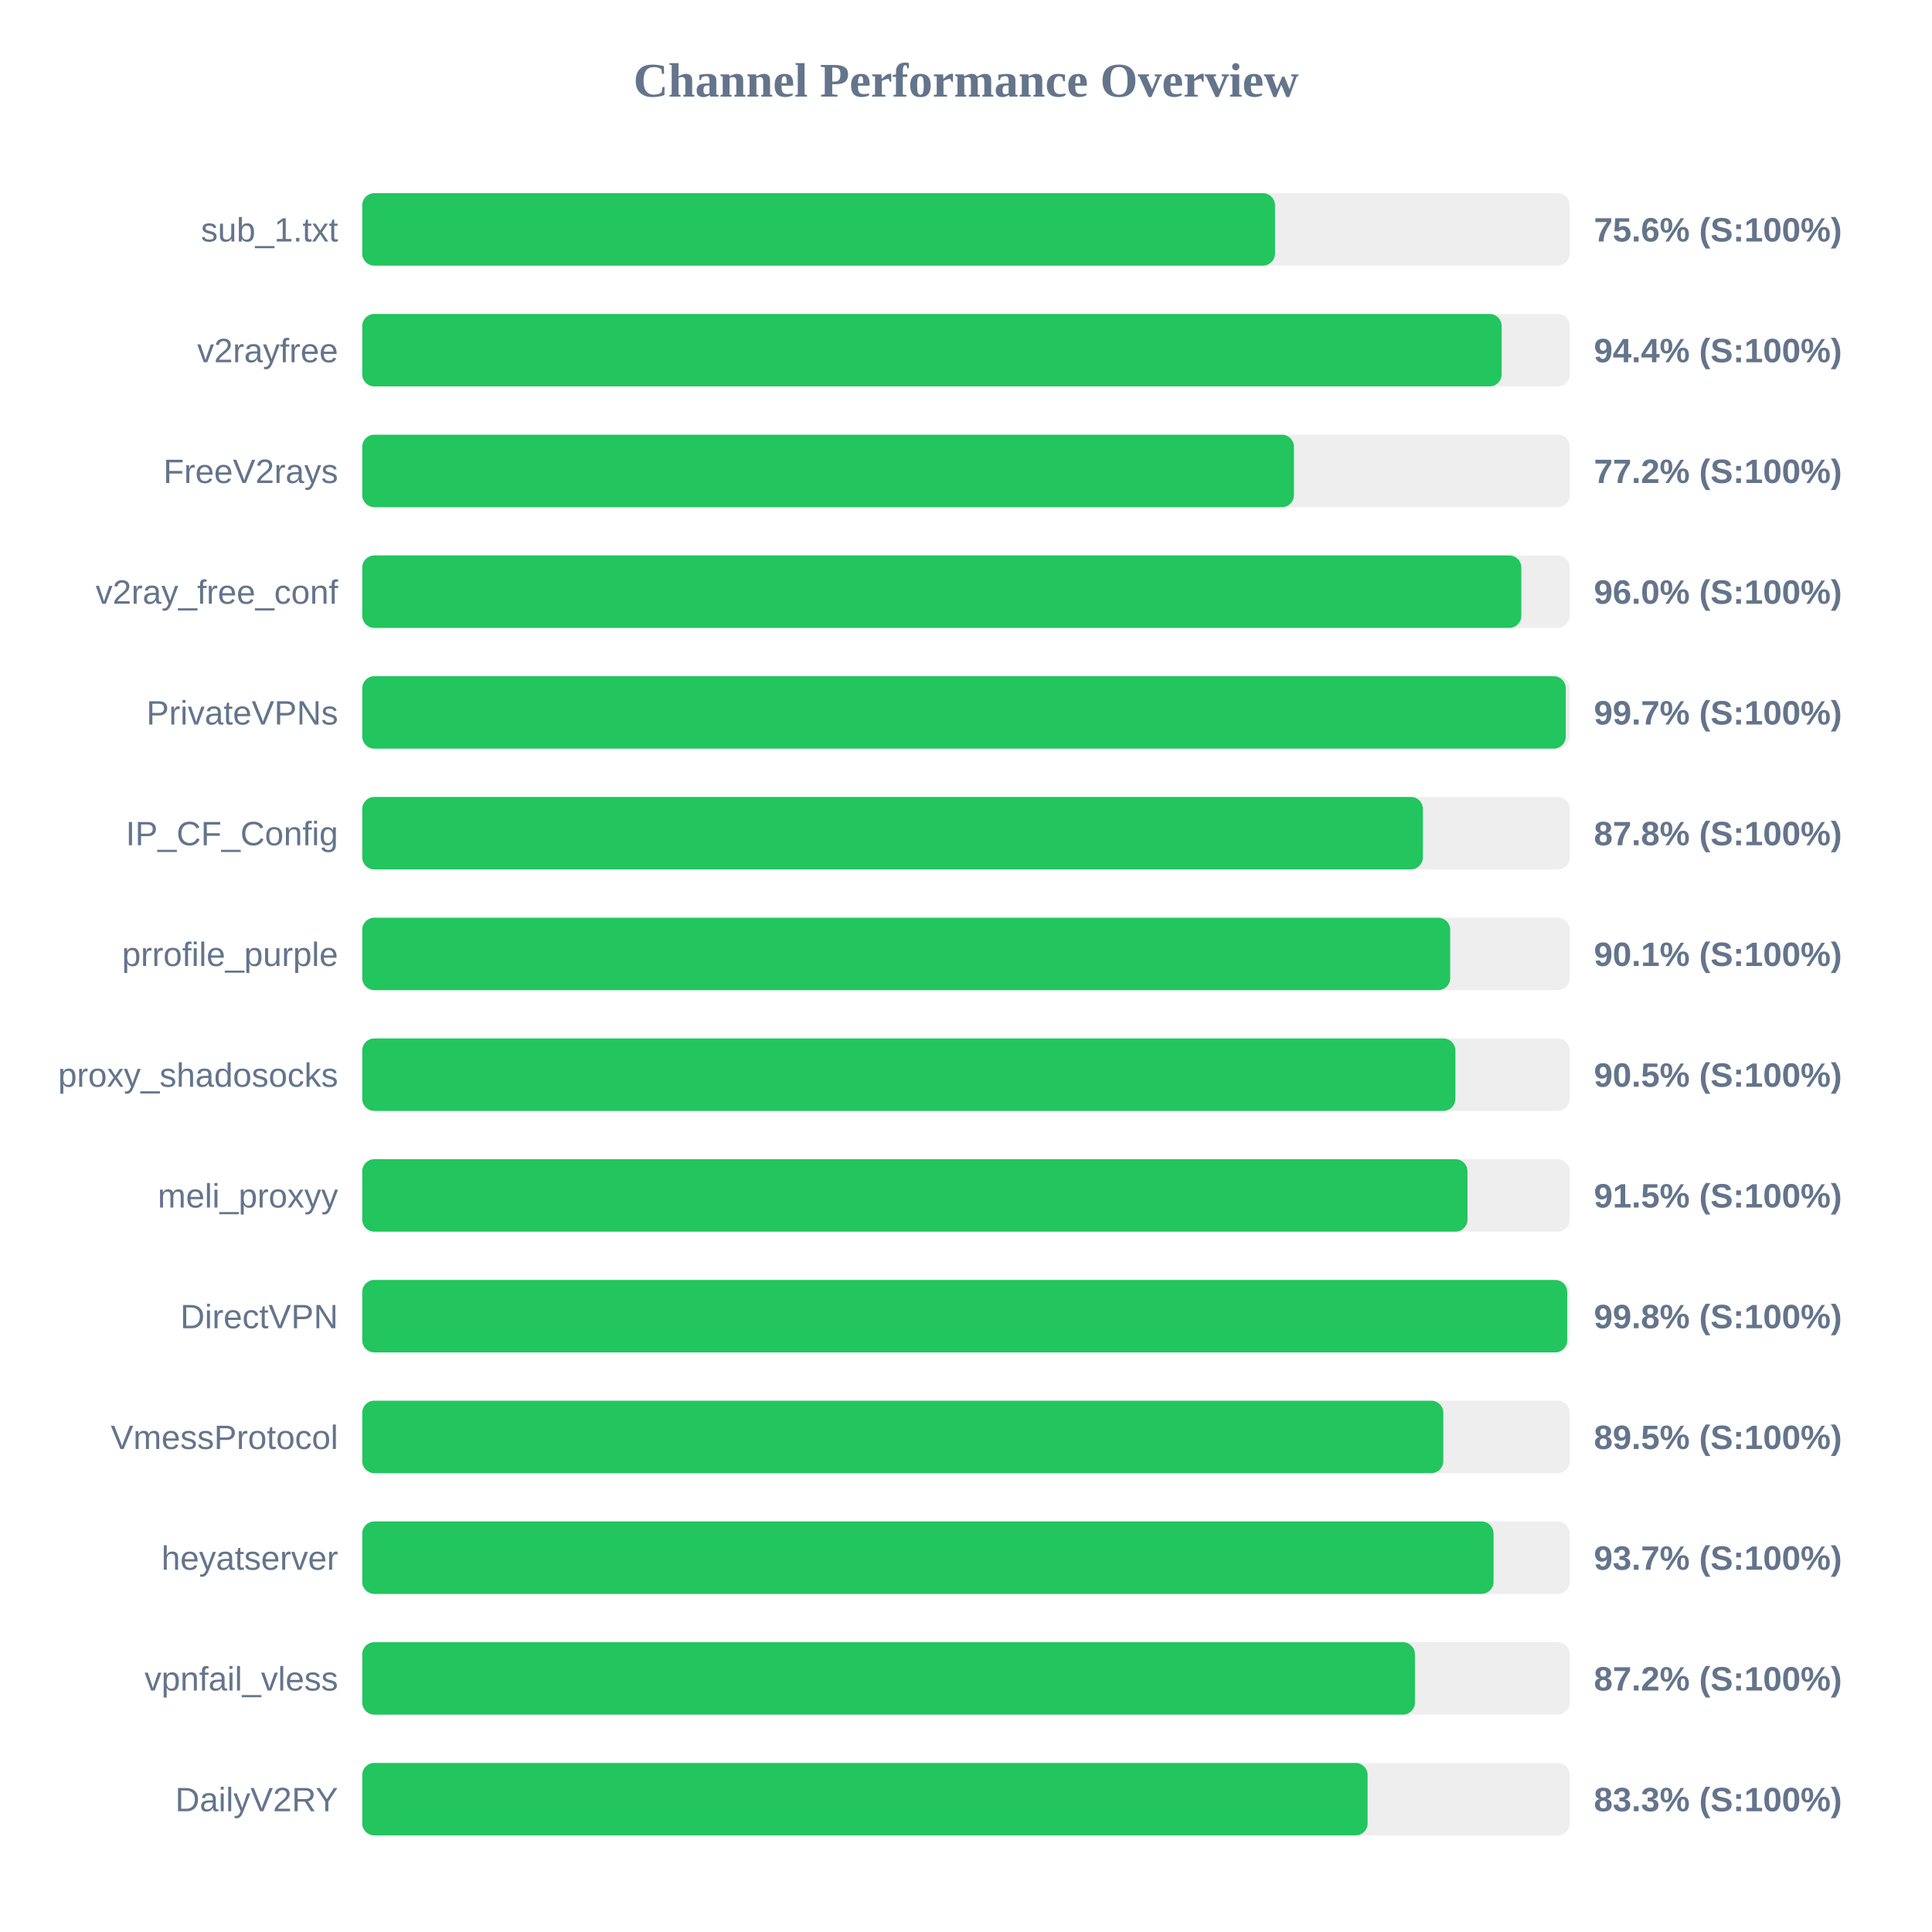
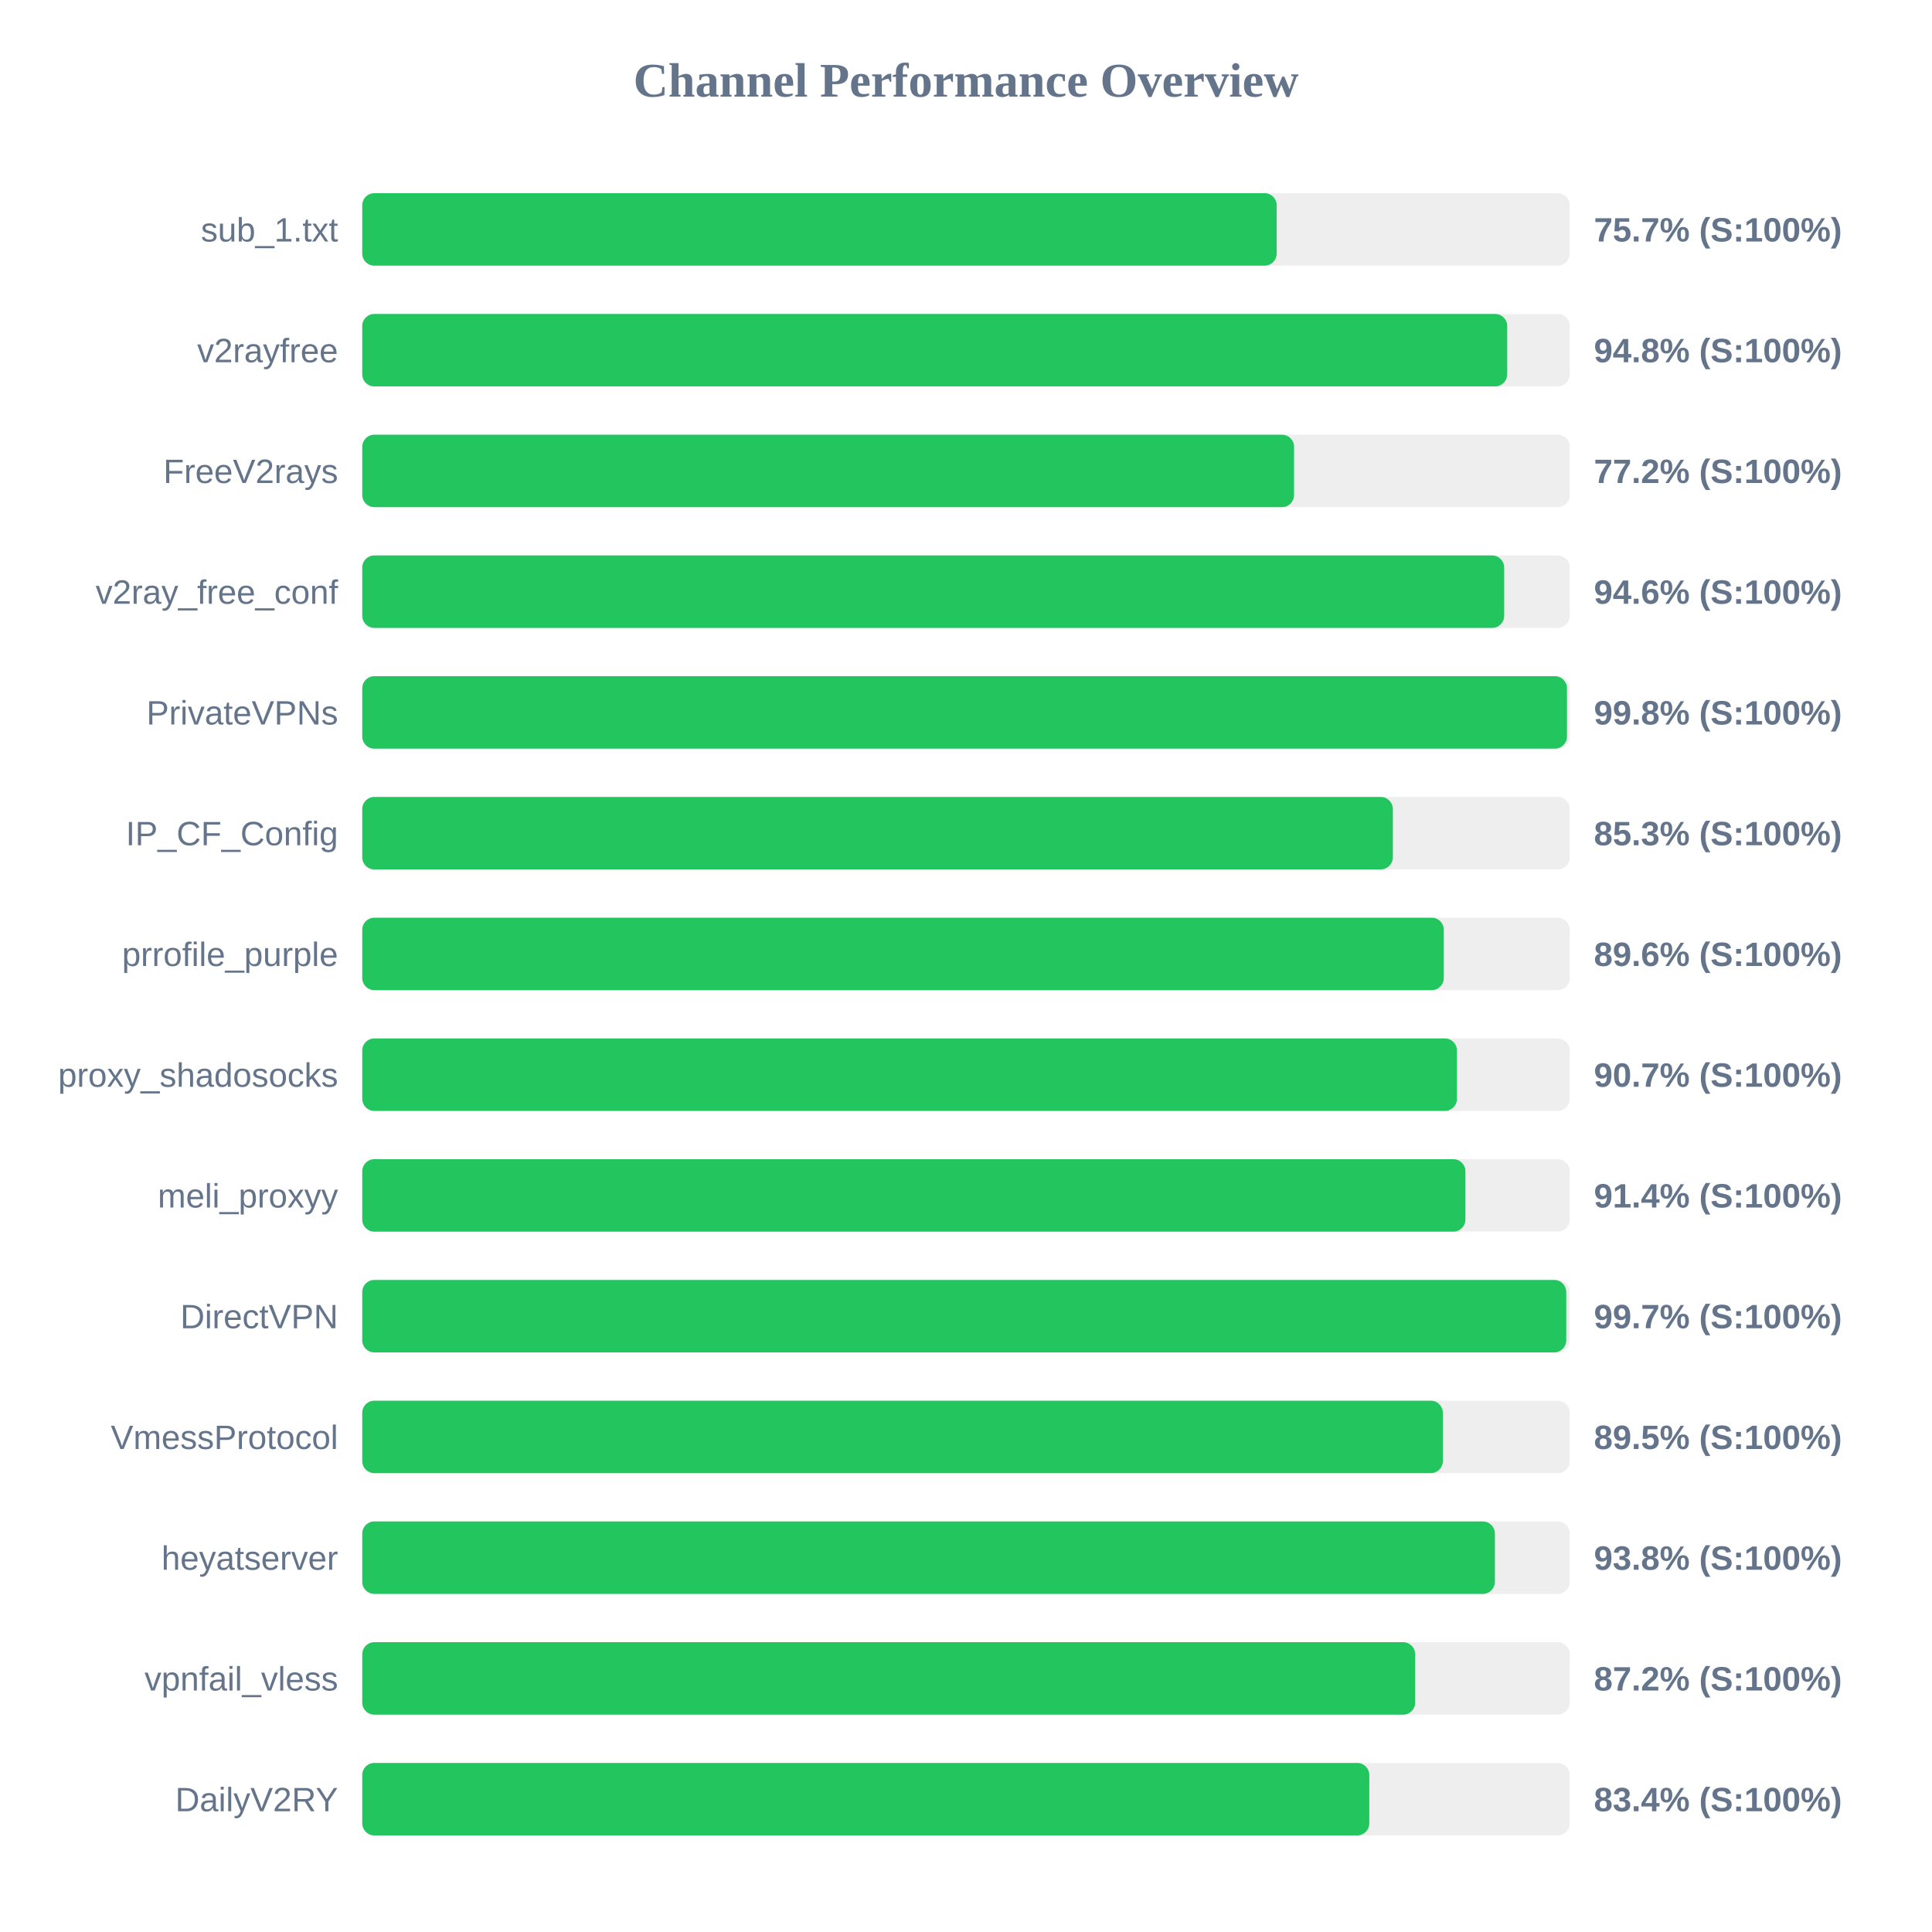
<svg xmlns="http://www.w3.org/2000/svg" width="800" height="800" version="1.1">
  <style>
        .row { font: 14px Arial; fill: #64748b; }
        .score { font: bold 14px Arial; fill: #64748b; }
    </style>
  <text x="400" y="40" text-anchor="middle" font-size="20px" font-weight="bold" fill="#64748b">Channel Performance Overview</text>
  <rect x="150" y="80" width="500" height="30" fill="#eee" rx="5" />
-   <rect x="150" y="80" width="377.95" height="30" fill="#22c55e" rx="5" />
+   <rect x="150" y="80" width="378.65" height="30" fill="#22c55e" rx="5" />
  <text x="140" y="100" text-anchor="end" class="row">sub_1.txt</text>
-   <text x="660" y="100" text-anchor="start" class="score">75.6% (S:100%)</text>
+   <text x="660" y="100" text-anchor="start" class="score">75.7% (S:100%)</text>
  <rect x="150" y="130" width="500" height="30" fill="#eee" rx="5" />
-   <rect x="150" y="130" width="471.8" height="30" fill="#22c55e" rx="5" />
+   <rect x="150" y="130" width="474.1" height="30" fill="#22c55e" rx="5" />
  <text x="140" y="150" text-anchor="end" class="row">v2rayfree</text>
-   <text x="660" y="150" text-anchor="start" class="score">94.4% (S:100%)</text>
+   <text x="660" y="150" text-anchor="start" class="score">94.8% (S:100%)</text>
  <rect x="150" y="180" width="500" height="30" fill="#eee" rx="5" />
-   <rect x="150" y="180" width="385.8" height="30" fill="#22c55e" rx="5" />
+   <rect x="150" y="180" width="385.85" height="30" fill="#22c55e" rx="5" />
  <text x="140" y="200" text-anchor="end" class="row">FreeV2rays</text>
  <text x="660" y="200" text-anchor="start" class="score">77.2% (S:100%)</text>
  <rect x="150" y="230" width="500" height="30" fill="#eee" rx="5" />
-   <rect x="150" y="230" width="479.95" height="30" fill="#22c55e" rx="5" />
+   <rect x="150" y="230" width="472.85" height="30" fill="#22c55e" rx="5" />
  <text x="140" y="250" text-anchor="end" class="row">v2ray_free_conf</text>
-   <text x="660" y="250" text-anchor="start" class="score">96.0% (S:100%)</text>
+   <text x="660" y="250" text-anchor="start" class="score">94.6% (S:100%)</text>
  <rect x="150" y="280" width="500" height="30" fill="#eee" rx="5" />
-   <rect x="150" y="280" width="498.35" height="30" fill="#22c55e" rx="5" />
+   <rect x="150" y="280" width="498.85" height="30" fill="#22c55e" rx="5" />
  <text x="140" y="300" text-anchor="end" class="row">PrivateVPNs</text>
-   <text x="660" y="300" text-anchor="start" class="score">99.7% (S:100%)</text>
+   <text x="660" y="300" text-anchor="start" class="score">99.8% (S:100%)</text>
  <rect x="150" y="330" width="500" height="30" fill="#eee" rx="5" />
-   <rect x="150" y="330" width="439.2" height="30" fill="#22c55e" rx="5" />
+   <rect x="150" y="330" width="426.75" height="30" fill="#22c55e" rx="5" />
  <text x="140" y="350" text-anchor="end" class="row">IP_CF_Config</text>
-   <text x="660" y="350" text-anchor="start" class="score">87.8% (S:100%)</text>
+   <text x="660" y="350" text-anchor="start" class="score">85.3% (S:100%)</text>
  <rect x="150" y="380" width="500" height="30" fill="#eee" rx="5" />
-   <rect x="150" y="380" width="450.5" height="30" fill="#22c55e" rx="5" />
+   <rect x="150" y="380" width="447.85" height="30" fill="#22c55e" rx="5" />
  <text x="140" y="400" text-anchor="end" class="row">prrofile_purple</text>
-   <text x="660" y="400" text-anchor="start" class="score">90.1% (S:100%)</text>
+   <text x="660" y="400" text-anchor="start" class="score">89.6% (S:100%)</text>
  <rect x="150" y="430" width="500" height="30" fill="#eee" rx="5" />
-   <rect x="150" y="430" width="452.65" height="30" fill="#22c55e" rx="5" />
+   <rect x="150" y="430" width="453.3" height="30" fill="#22c55e" rx="5" />
  <text x="140" y="450" text-anchor="end" class="row">proxy_shadosocks</text>
-   <text x="660" y="450" text-anchor="start" class="score">90.5% (S:100%)</text>
+   <text x="660" y="450" text-anchor="start" class="score">90.7% (S:100%)</text>
  <rect x="150" y="480" width="500" height="30" fill="#eee" rx="5" />
-   <rect x="150" y="480" width="457.65" height="30" fill="#22c55e" rx="5" />
+   <rect x="150" y="480" width="456.8" height="30" fill="#22c55e" rx="5" />
  <text x="140" y="500" text-anchor="end" class="row">meli_proxyy</text>
-   <text x="660" y="500" text-anchor="start" class="score">91.5% (S:100%)</text>
+   <text x="660" y="500" text-anchor="start" class="score">91.4% (S:100%)</text>
  <rect x="150" y="530" width="500" height="30" fill="#eee" rx="5" />
-   <rect x="150" y="530" width="498.95" height="30" fill="#22c55e" rx="5" />
+   <rect x="150" y="530" width="498.55" height="30" fill="#22c55e" rx="5" />
  <text x="140" y="550" text-anchor="end" class="row">DirectVPN</text>
-   <text x="660" y="550" text-anchor="start" class="score">99.8% (S:100%)</text>
+   <text x="660" y="550" text-anchor="start" class="score">99.7% (S:100%)</text>
  <rect x="150" y="580" width="500" height="30" fill="#eee" rx="5" />
-   <rect x="150" y="580" width="447.65" height="30" fill="#22c55e" rx="5" />
+   <rect x="150" y="580" width="447.45" height="30" fill="#22c55e" rx="5" />
  <text x="140" y="600" text-anchor="end" class="row">VmessProtocol</text>
  <text x="660" y="600" text-anchor="start" class="score">89.5% (S:100%)</text>
  <rect x="150" y="630" width="500" height="30" fill="#eee" rx="5" />
-   <rect x="150" y="630" width="468.45" height="30" fill="#22c55e" rx="5" />
+   <rect x="150" y="630" width="469.0" height="30" fill="#22c55e" rx="5" />
  <text x="140" y="650" text-anchor="end" class="row">heyatserver</text>
-   <text x="660" y="650" text-anchor="start" class="score">93.7% (S:100%)</text>
+   <text x="660" y="650" text-anchor="start" class="score">93.8% (S:100%)</text>
  <rect x="150" y="680" width="500" height="30" fill="#eee" rx="5" />
-   <rect x="150" y="680" width="435.9" height="30" fill="#22c55e" rx="5" />
+   <rect x="150" y="680" width="436.0" height="30" fill="#22c55e" rx="5" />
  <text x="140" y="700" text-anchor="end" class="row">vpnfail_vless</text>
  <text x="660" y="700" text-anchor="start" class="score">87.2% (S:100%)</text>
  <rect x="150" y="730" width="500" height="30" fill="#eee" rx="5" />
-   <rect x="150" y="730" width="416.3" height="30" fill="#22c55e" rx="5" />
+   <rect x="150" y="730" width="417.0" height="30" fill="#22c55e" rx="5" />
  <text x="140" y="750" text-anchor="end" class="row">DailyV2RY</text>
-   <text x="660" y="750" text-anchor="start" class="score">83.3% (S:100%)</text>
+   <text x="660" y="750" text-anchor="start" class="score">83.4% (S:100%)</text>
</svg>
